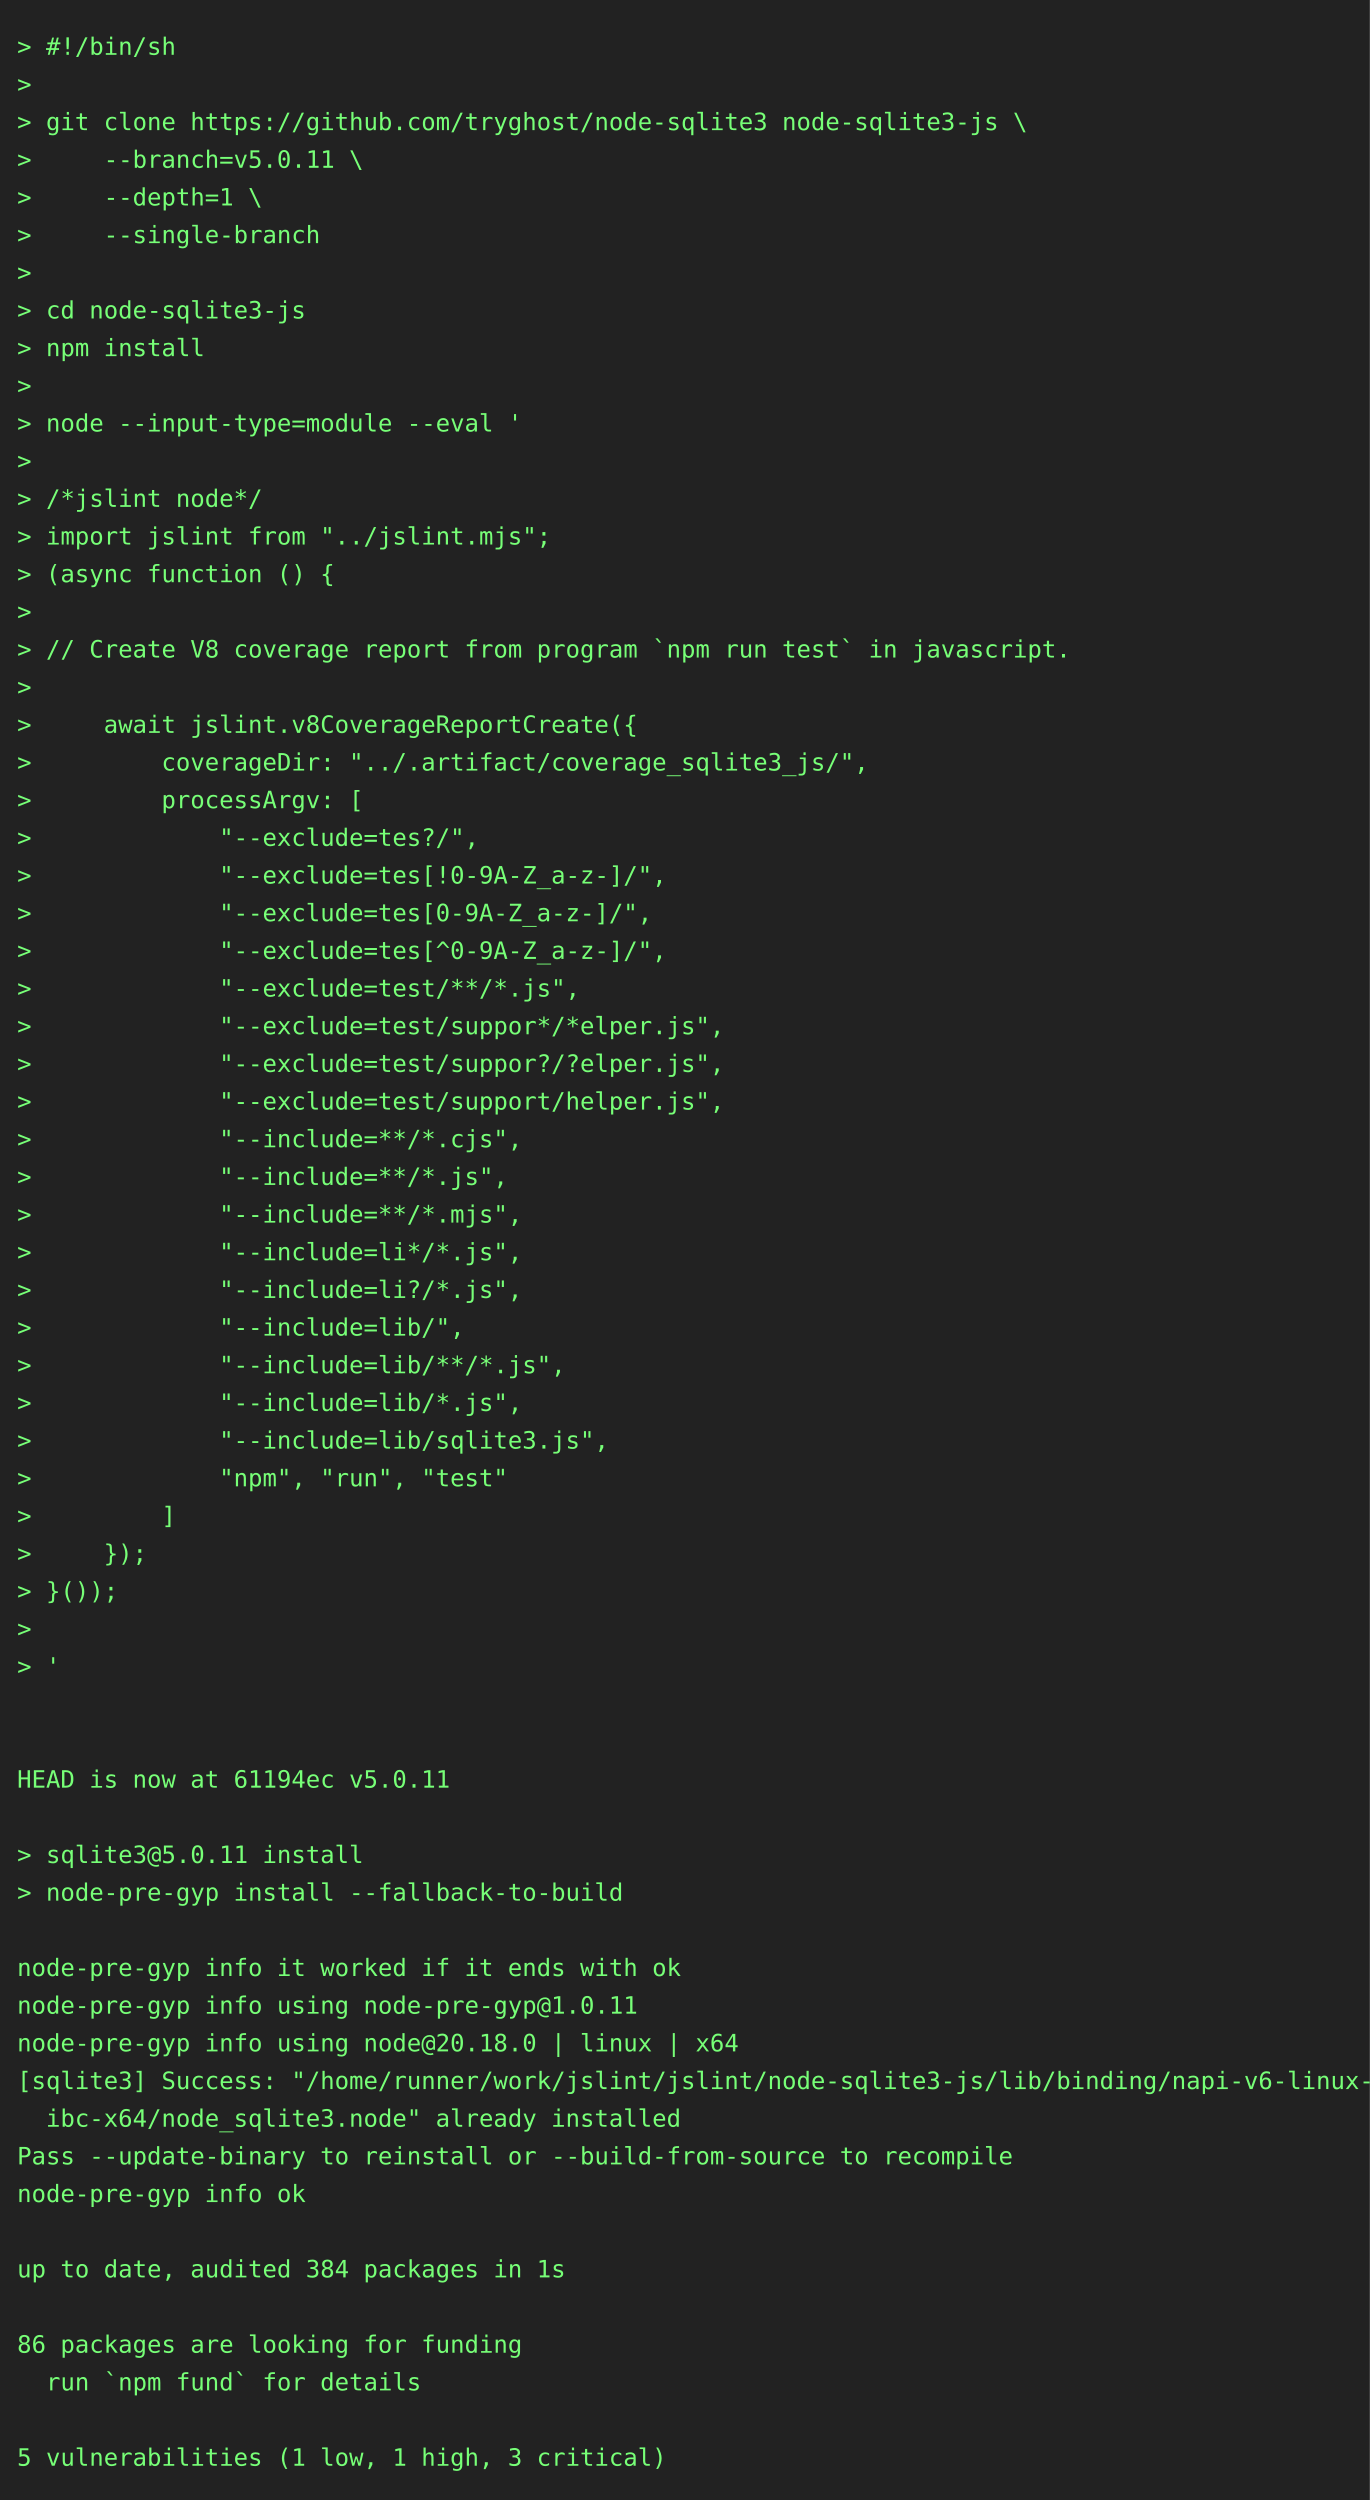
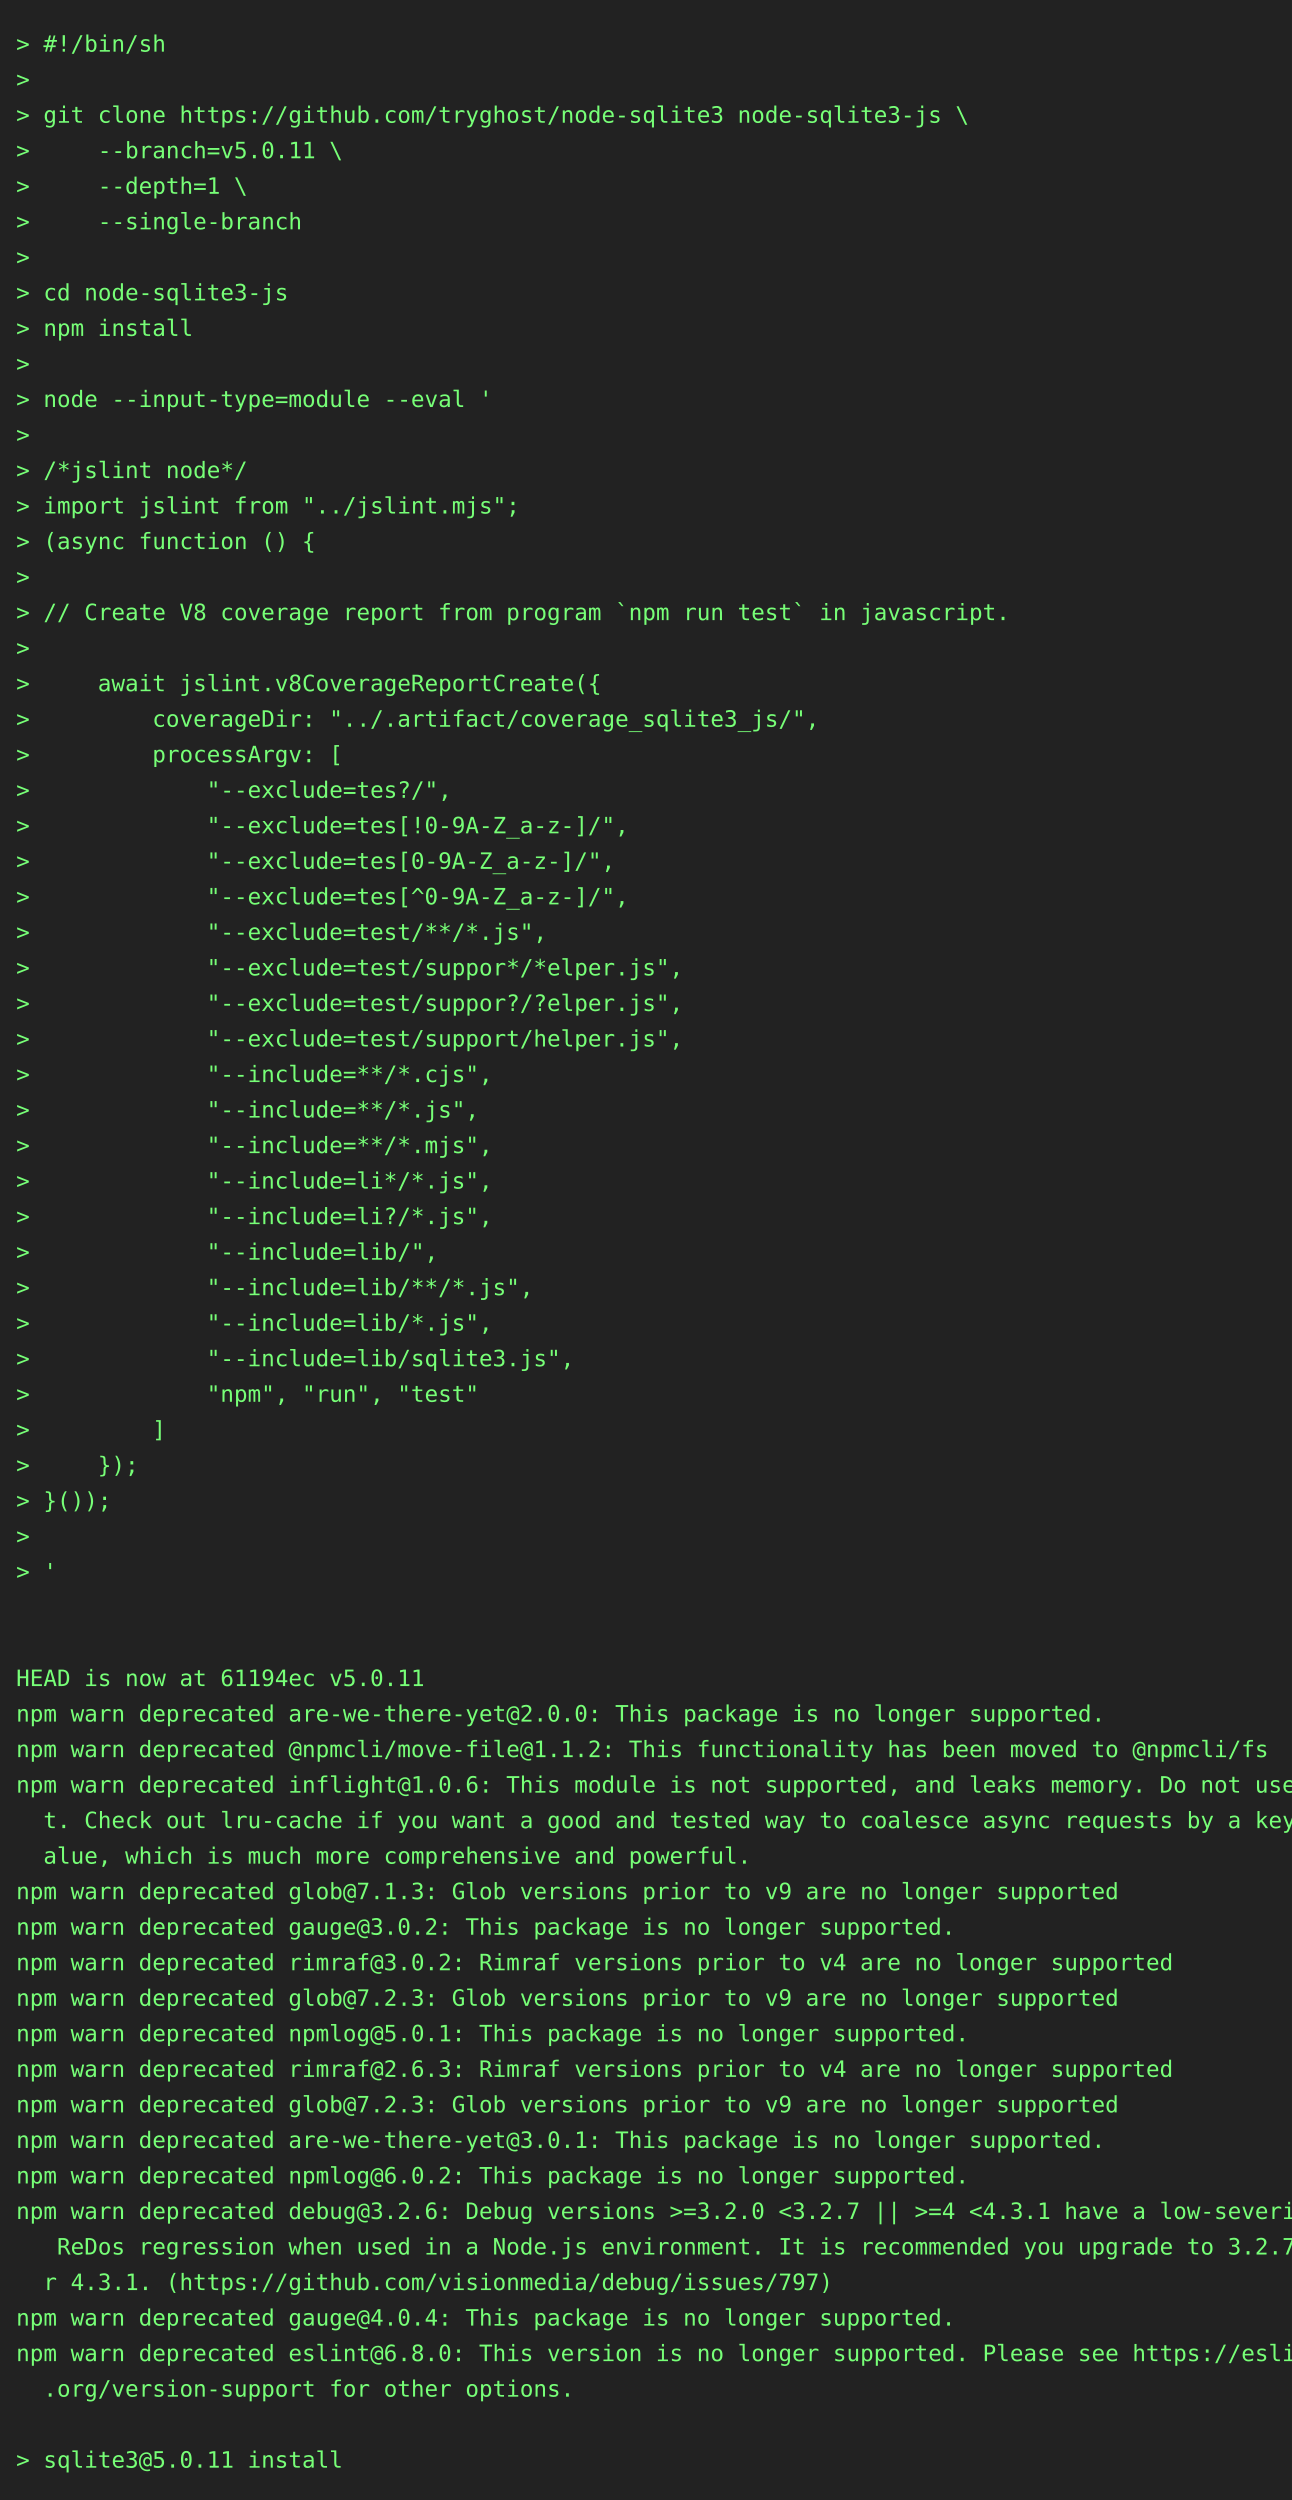
- <svg xmlns="http://www.w3.org/2000/svg" height="1460" width="800">
-   <rect height="1460" fill="#222" width="800" />
+ <svg xmlns="http://www.w3.org/2000/svg" height="1548" width="800">
+   <rect height="1548" fill="#222" width="800" />
  <text fill="#7f7" font-family="consolas, menlo, monospace" font-size="14" xml:space="preserve">
    <tspan lengthAdjust="spacingAndGlyphs" textLength="768" x="10" y="32">&gt; #!/bin/sh                                                                                      </tspan>
    <tspan lengthAdjust="spacingAndGlyphs" textLength="768" x="10" y="54">&gt;                                                                                                </tspan>
    <tspan lengthAdjust="spacingAndGlyphs" textLength="768" x="10" y="76">&gt; git clone https://github.com/tryghost/node-sqlite3 node-sqlite3-js \                           </tspan>
    <tspan lengthAdjust="spacingAndGlyphs" textLength="768" x="10" y="98">&gt;     --branch=v5.0.11 \                                                                         </tspan>
    <tspan lengthAdjust="spacingAndGlyphs" textLength="768" x="10" y="120">&gt;     --depth=1 \                                                                                </tspan>
    <tspan lengthAdjust="spacingAndGlyphs" textLength="768" x="10" y="142">&gt;     --single-branch                                                                            </tspan>
    <tspan lengthAdjust="spacingAndGlyphs" textLength="768" x="10" y="164">&gt;                                                                                                </tspan>
    <tspan lengthAdjust="spacingAndGlyphs" textLength="768" x="10" y="186">&gt; cd node-sqlite3-js                                                                             </tspan>
    <tspan lengthAdjust="spacingAndGlyphs" textLength="768" x="10" y="208">&gt; npm install                                                                                    </tspan>
    <tspan lengthAdjust="spacingAndGlyphs" textLength="768" x="10" y="230">&gt;                                                                                                </tspan>
    <tspan lengthAdjust="spacingAndGlyphs" textLength="768" x="10" y="252">&gt; node --input-type=module --eval '                                                              </tspan>
    <tspan lengthAdjust="spacingAndGlyphs" textLength="768" x="10" y="274">&gt;                                                                                                </tspan>
    <tspan lengthAdjust="spacingAndGlyphs" textLength="768" x="10" y="296">&gt; /*jslint node*/                                                                                </tspan>
    <tspan lengthAdjust="spacingAndGlyphs" textLength="768" x="10" y="318">&gt; import jslint from "../jslint.mjs";                                                            </tspan>
    <tspan lengthAdjust="spacingAndGlyphs" textLength="768" x="10" y="340">&gt; (async function () {                                                                           </tspan>
    <tspan lengthAdjust="spacingAndGlyphs" textLength="768" x="10" y="362">&gt;                                                                                                </tspan>
    <tspan lengthAdjust="spacingAndGlyphs" textLength="768" x="10" y="384">&gt; // Create V8 coverage report from program `npm run test` in javascript.                        </tspan>
    <tspan lengthAdjust="spacingAndGlyphs" textLength="768" x="10" y="406">&gt;                                                                                                </tspan>
    <tspan lengthAdjust="spacingAndGlyphs" textLength="768" x="10" y="428">&gt;     await jslint.v8CoverageReportCreate({                                                      </tspan>
    <tspan lengthAdjust="spacingAndGlyphs" textLength="768" x="10" y="450">&gt;         coverageDir: "../.artifact/coverage_sqlite3_js/",                                      </tspan>
    <tspan lengthAdjust="spacingAndGlyphs" textLength="768" x="10" y="472">&gt;         processArgv: [                                                                         </tspan>
    <tspan lengthAdjust="spacingAndGlyphs" textLength="768" x="10" y="494">&gt;             "--exclude=tes?/",                                                                 </tspan>
    <tspan lengthAdjust="spacingAndGlyphs" textLength="768" x="10" y="516">&gt;             "--exclude=tes[!0-9A-Z_a-z-]/",                                                    </tspan>
    <tspan lengthAdjust="spacingAndGlyphs" textLength="768" x="10" y="538">&gt;             "--exclude=tes[0-9A-Z_a-z-]/",                                                     </tspan>
    <tspan lengthAdjust="spacingAndGlyphs" textLength="768" x="10" y="560">&gt;             "--exclude=tes[^0-9A-Z_a-z-]/",                                                    </tspan>
    <tspan lengthAdjust="spacingAndGlyphs" textLength="768" x="10" y="582">&gt;             "--exclude=test/**/*.js",                                                          </tspan>
    <tspan lengthAdjust="spacingAndGlyphs" textLength="768" x="10" y="604">&gt;             "--exclude=test/suppor*/*elper.js",                                                </tspan>
    <tspan lengthAdjust="spacingAndGlyphs" textLength="768" x="10" y="626">&gt;             "--exclude=test/suppor?/?elper.js",                                                </tspan>
    <tspan lengthAdjust="spacingAndGlyphs" textLength="768" x="10" y="648">&gt;             "--exclude=test/support/helper.js",                                                </tspan>
    <tspan lengthAdjust="spacingAndGlyphs" textLength="768" x="10" y="670">&gt;             "--include=**/*.cjs",                                                              </tspan>
    <tspan lengthAdjust="spacingAndGlyphs" textLength="768" x="10" y="692">&gt;             "--include=**/*.js",                                                               </tspan>
    <tspan lengthAdjust="spacingAndGlyphs" textLength="768" x="10" y="714">&gt;             "--include=**/*.mjs",                                                              </tspan>
    <tspan lengthAdjust="spacingAndGlyphs" textLength="768" x="10" y="736">&gt;             "--include=li*/*.js",                                                              </tspan>
    <tspan lengthAdjust="spacingAndGlyphs" textLength="768" x="10" y="758">&gt;             "--include=li?/*.js",                                                              </tspan>
    <tspan lengthAdjust="spacingAndGlyphs" textLength="768" x="10" y="780">&gt;             "--include=lib/",                                                                  </tspan>
    <tspan lengthAdjust="spacingAndGlyphs" textLength="768" x="10" y="802">&gt;             "--include=lib/**/*.js",                                                           </tspan>
    <tspan lengthAdjust="spacingAndGlyphs" textLength="768" x="10" y="824">&gt;             "--include=lib/*.js",                                                              </tspan>
    <tspan lengthAdjust="spacingAndGlyphs" textLength="768" x="10" y="846">&gt;             "--include=lib/sqlite3.js",                                                        </tspan>
    <tspan lengthAdjust="spacingAndGlyphs" textLength="768" x="10" y="868">&gt;             "npm", "run", "test"                                                               </tspan>
    <tspan lengthAdjust="spacingAndGlyphs" textLength="768" x="10" y="890">&gt;         ]                                                                                      </tspan>
    <tspan lengthAdjust="spacingAndGlyphs" textLength="768" x="10" y="912">&gt;     });                                                                                        </tspan>
    <tspan lengthAdjust="spacingAndGlyphs" textLength="768" x="10" y="934">&gt; }());                                                                                          </tspan>
    <tspan lengthAdjust="spacingAndGlyphs" textLength="768" x="10" y="956">&gt;                                                                                                </tspan>
    <tspan lengthAdjust="spacingAndGlyphs" textLength="768" x="10" y="978">&gt; '                                                                                              </tspan>
    <tspan lengthAdjust="spacingAndGlyphs" textLength="768" x="10" y="1000">                                                                                                 </tspan>
    <tspan lengthAdjust="spacingAndGlyphs" textLength="768" x="10" y="1022">                                                                                                 </tspan>
    <tspan lengthAdjust="spacingAndGlyphs" textLength="768" x="10" y="1044">HEAD is now at 61194ec v5.0.11                                                                   </tspan>
-     <tspan lengthAdjust="spacingAndGlyphs" textLength="768" x="10" y="1066">                                                                                                 </tspan>
-     <tspan lengthAdjust="spacingAndGlyphs" textLength="768" x="10" y="1088">&gt; sqlite3@5.0.11 install                                                                         </tspan>
-     <tspan lengthAdjust="spacingAndGlyphs" textLength="768" x="10" y="1110">&gt; node-pre-gyp install --fallback-to-build                                                       </tspan>
-     <tspan lengthAdjust="spacingAndGlyphs" textLength="768" x="10" y="1132">                                                                                                 </tspan>
-     <tspan lengthAdjust="spacingAndGlyphs" textLength="768" x="10" y="1154">node-pre-gyp info it worked if it ends with ok                                                   </tspan>
-     <tspan lengthAdjust="spacingAndGlyphs" textLength="768" x="10" y="1176">node-pre-gyp info using node-pre-gyp@1.0.11                                                      </tspan>
-     <tspan lengthAdjust="spacingAndGlyphs" textLength="768" x="10" y="1198">node-pre-gyp info using node@20.18.0 | linux | x64                                               </tspan>
-     <tspan lengthAdjust="spacingAndGlyphs" textLength="768" x="10" y="1220">[sqlite3] Success: "/home/runner/work/jslint/jslint/node-sqlite3-js/lib/binding/napi-v6-linux-gl\</tspan>
-     <tspan lengthAdjust="spacingAndGlyphs" textLength="768" x="10" y="1242">  ibc-x64/node_sqlite3.node" already installed                                                   </tspan>
-     <tspan lengthAdjust="spacingAndGlyphs" textLength="768" x="10" y="1264">Pass --update-binary to reinstall or --build-from-source to recompile                            </tspan>
-     <tspan lengthAdjust="spacingAndGlyphs" textLength="768" x="10" y="1286">node-pre-gyp info ok                                                                             </tspan>
-     <tspan lengthAdjust="spacingAndGlyphs" textLength="768" x="10" y="1308">                                                                                                 </tspan>
-     <tspan lengthAdjust="spacingAndGlyphs" textLength="768" x="10" y="1330">up to date, audited 384 packages in 1s                                                           </tspan>
-     <tspan lengthAdjust="spacingAndGlyphs" textLength="768" x="10" y="1352">                                                                                                 </tspan>
-     <tspan lengthAdjust="spacingAndGlyphs" textLength="768" x="10" y="1374">86 packages are looking for funding                                                              </tspan>
-     <tspan lengthAdjust="spacingAndGlyphs" textLength="768" x="10" y="1396">  run `npm fund` for details                                                                     </tspan>
-     <tspan lengthAdjust="spacingAndGlyphs" textLength="768" x="10" y="1418">                                                                                                 </tspan>
-     <tspan lengthAdjust="spacingAndGlyphs" textLength="768" x="10" y="1440">5 vulnerabilities (1 low, 1 high, 3 critical)                                                    </tspan>
+     <tspan lengthAdjust="spacingAndGlyphs" textLength="768" x="10" y="1066">npm warn deprecated are-we-there-yet@2.0.0: This package is no longer supported.                 </tspan>
+     <tspan lengthAdjust="spacingAndGlyphs" textLength="768" x="10" y="1088">npm warn deprecated @npmcli/move-file@1.1.2: This functionality has been moved to @npmcli/fs     </tspan>
+     <tspan lengthAdjust="spacingAndGlyphs" textLength="768" x="10" y="1110">npm warn deprecated inflight@1.0.6: This module is not supported, and leaks memory. Do not use i\</tspan>
+     <tspan lengthAdjust="spacingAndGlyphs" textLength="768" x="10" y="1132">  t. Check out lru-cache if you want a good and tested way to coalesce async requests by a key v\</tspan>
+     <tspan lengthAdjust="spacingAndGlyphs" textLength="768" x="10" y="1154">  alue, which is much more comprehensive and powerful.                                           </tspan>
+     <tspan lengthAdjust="spacingAndGlyphs" textLength="768" x="10" y="1176">npm warn deprecated glob@7.1.3: Glob versions prior to v9 are no longer supported                </tspan>
+     <tspan lengthAdjust="spacingAndGlyphs" textLength="768" x="10" y="1198">npm warn deprecated gauge@3.0.2: This package is no longer supported.                            </tspan>
+     <tspan lengthAdjust="spacingAndGlyphs" textLength="768" x="10" y="1220">npm warn deprecated rimraf@3.0.2: Rimraf versions prior to v4 are no longer supported            </tspan>
+     <tspan lengthAdjust="spacingAndGlyphs" textLength="768" x="10" y="1242">npm warn deprecated glob@7.2.3: Glob versions prior to v9 are no longer supported                </tspan>
+     <tspan lengthAdjust="spacingAndGlyphs" textLength="768" x="10" y="1264">npm warn deprecated npmlog@5.0.1: This package is no longer supported.                           </tspan>
+     <tspan lengthAdjust="spacingAndGlyphs" textLength="768" x="10" y="1286">npm warn deprecated rimraf@2.6.3: Rimraf versions prior to v4 are no longer supported            </tspan>
+     <tspan lengthAdjust="spacingAndGlyphs" textLength="768" x="10" y="1308">npm warn deprecated glob@7.2.3: Glob versions prior to v9 are no longer supported                </tspan>
+     <tspan lengthAdjust="spacingAndGlyphs" textLength="768" x="10" y="1330">npm warn deprecated are-we-there-yet@3.0.1: This package is no longer supported.                 </tspan>
+     <tspan lengthAdjust="spacingAndGlyphs" textLength="768" x="10" y="1352">npm warn deprecated npmlog@6.0.2: This package is no longer supported.                           </tspan>
+     <tspan lengthAdjust="spacingAndGlyphs" textLength="768" x="10" y="1374">npm warn deprecated debug@3.2.6: Debug versions &gt;=3.2.0 &lt;3.2.7 || &gt;=4 &lt;4.3.1 have a low-severity\</tspan>
+     <tspan lengthAdjust="spacingAndGlyphs" textLength="768" x="10" y="1396">   ReDos regression when used in a Node.js environment. It is recommended you upgrade to 3.2.7 o\</tspan>
+     <tspan lengthAdjust="spacingAndGlyphs" textLength="768" x="10" y="1418">  r 4.3.1. (https://github.com/visionmedia/debug/issues/797)                                     </tspan>
+     <tspan lengthAdjust="spacingAndGlyphs" textLength="768" x="10" y="1440">npm warn deprecated gauge@4.0.4: This package is no longer supported.                            </tspan>
+     <tspan lengthAdjust="spacingAndGlyphs" textLength="768" x="10" y="1462">npm warn deprecated eslint@6.8.0: This version is no longer supported. Please see https://eslint\</tspan>
+     <tspan lengthAdjust="spacingAndGlyphs" textLength="768" x="10" y="1484">  .org/version-support for other options.                                                        </tspan>
+     <tspan lengthAdjust="spacingAndGlyphs" textLength="768" x="10" y="1506">                                                                                                 </tspan>
+     <tspan lengthAdjust="spacingAndGlyphs" textLength="768" x="10" y="1528">&gt; sqlite3@5.0.11 install                                                                         </tspan>
  </text>
</svg>
